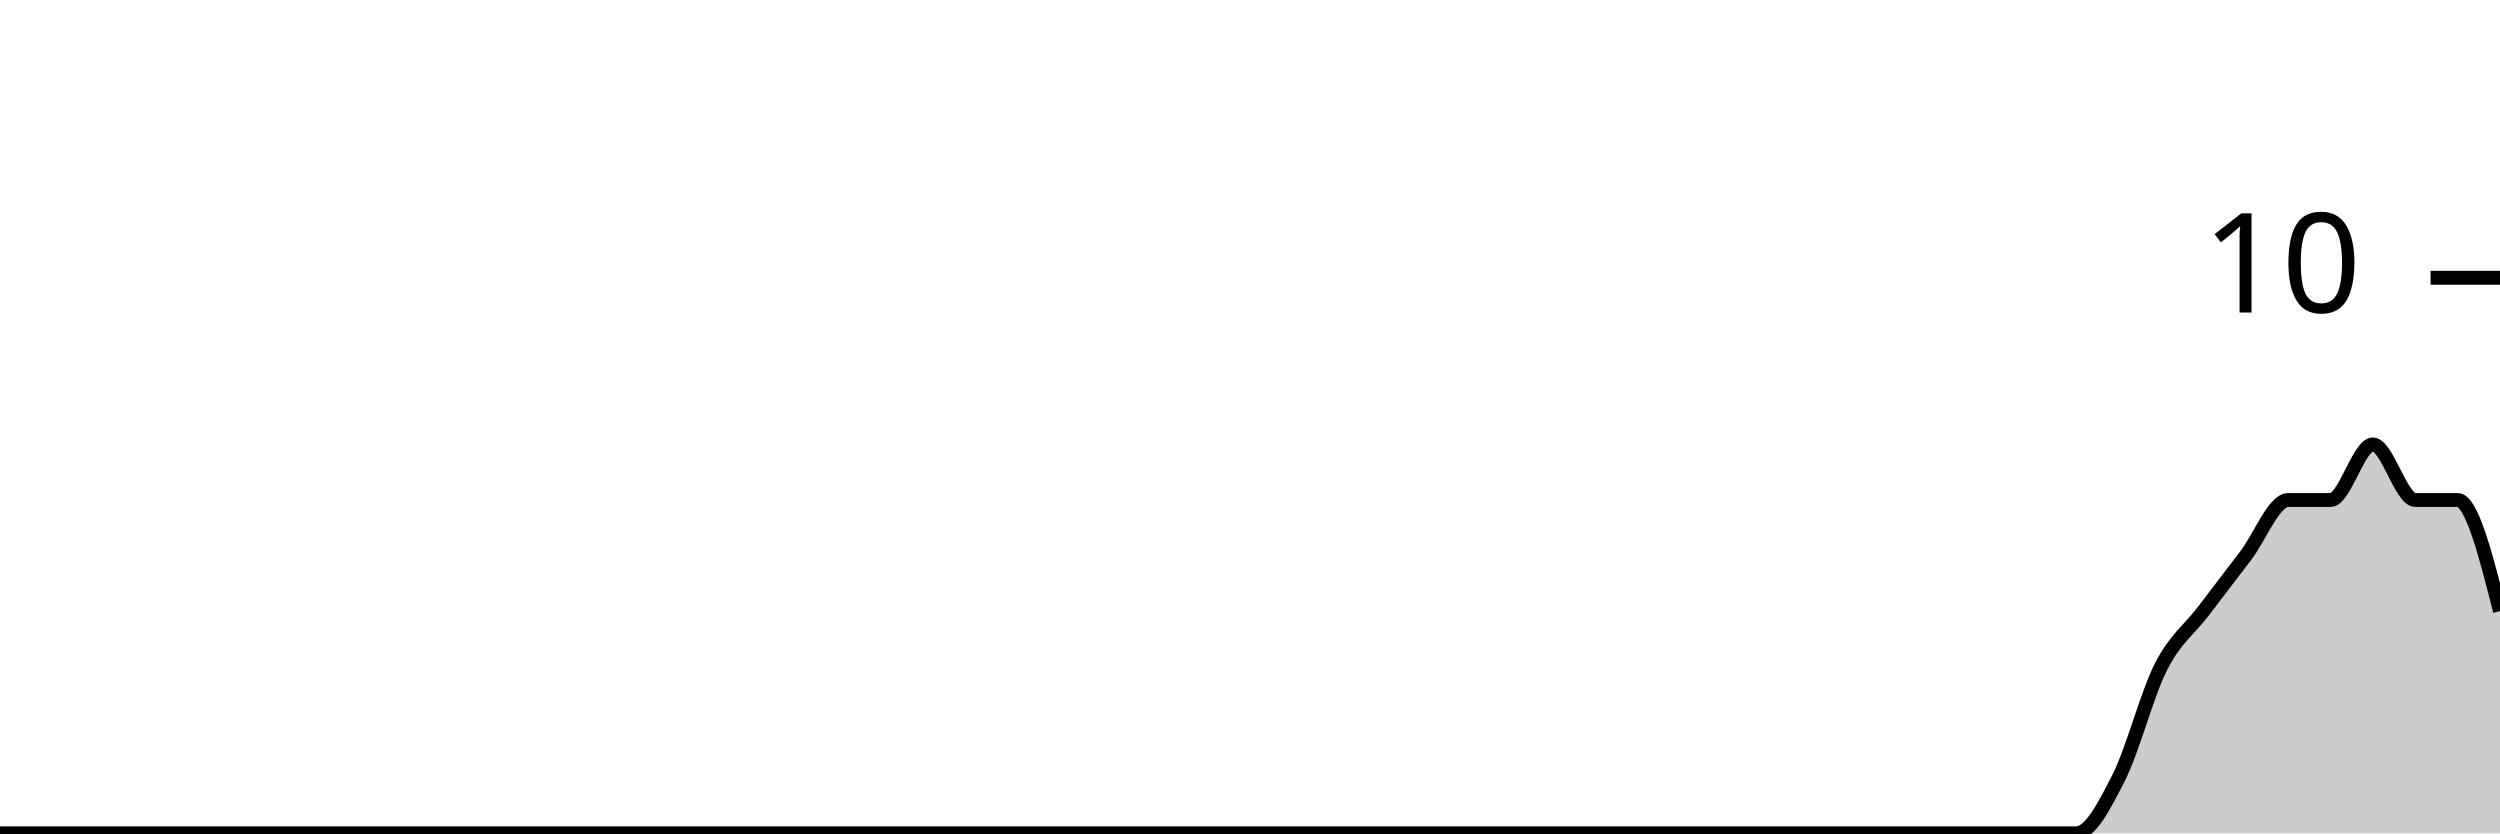
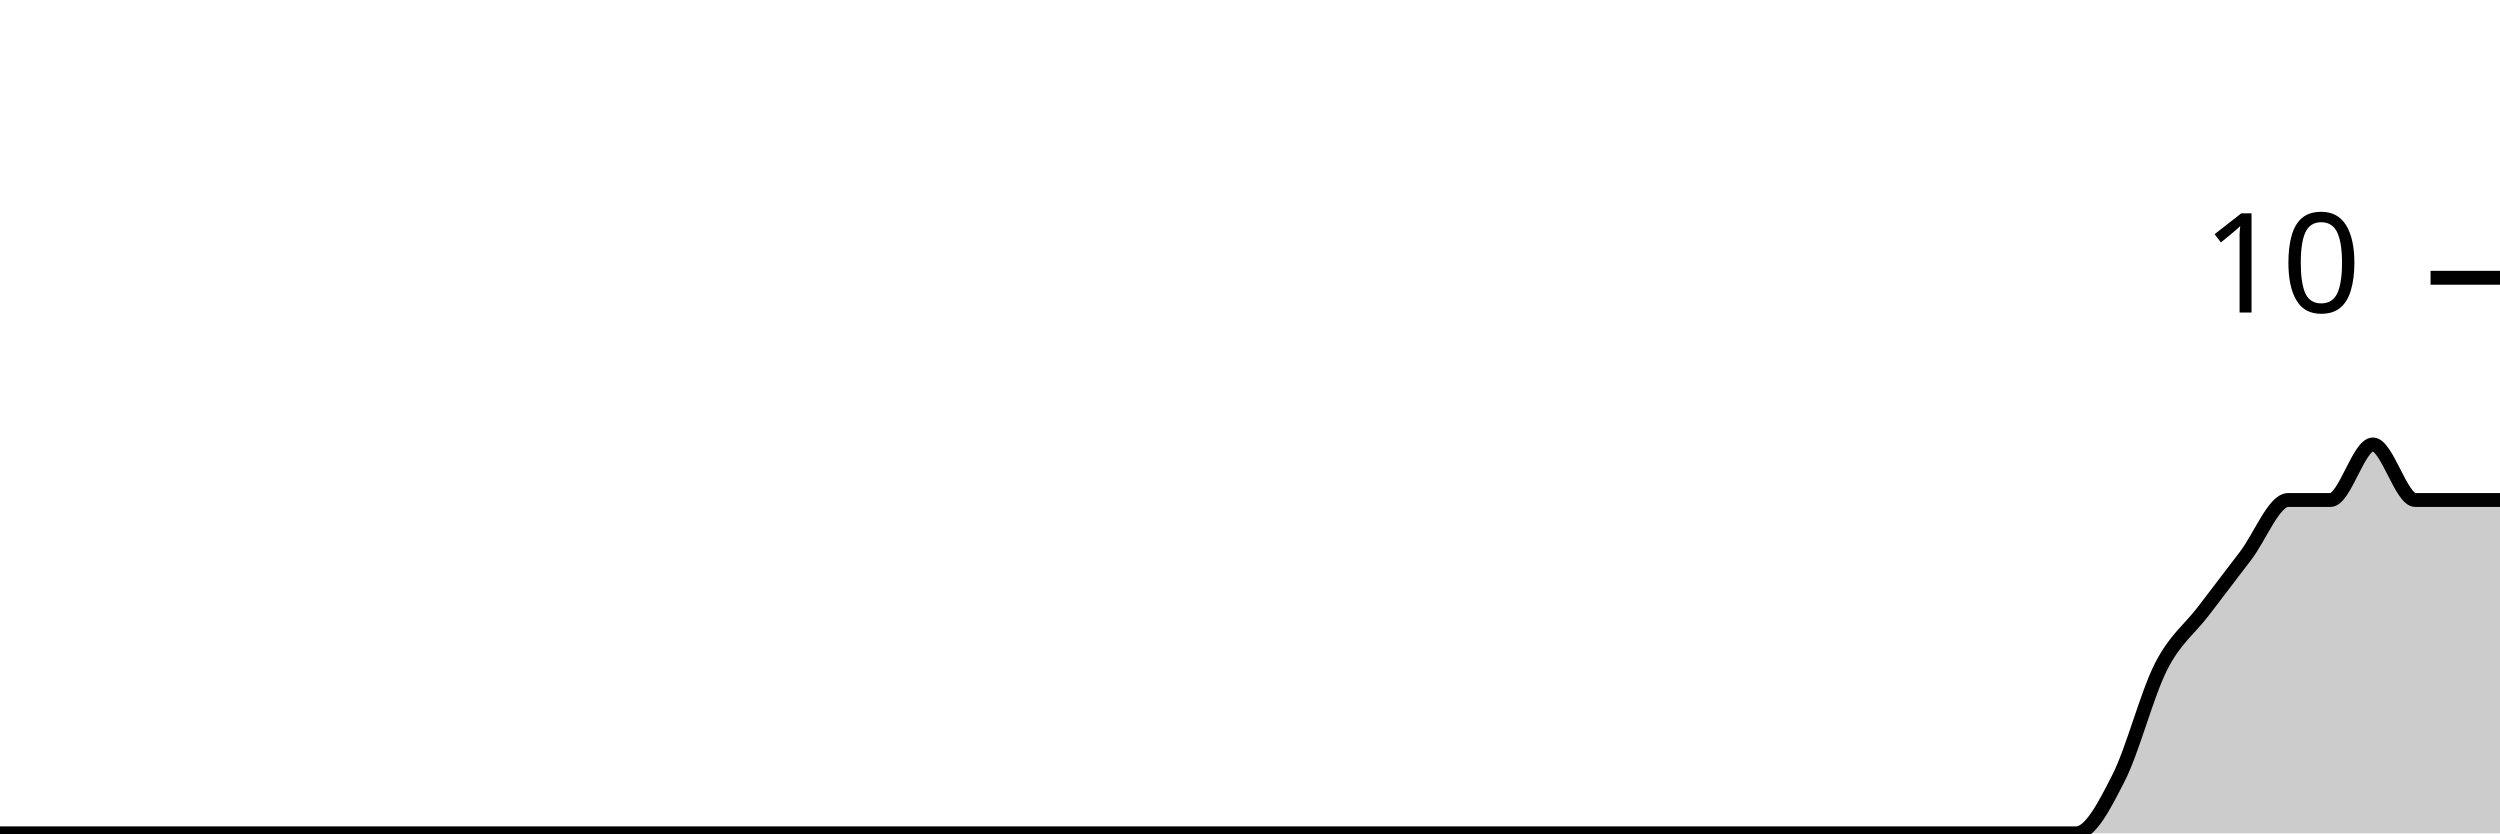
<svg xmlns="http://www.w3.org/2000/svg" viewBox="0 0 180 60">
  <g transform="translate(0,20)">
-     <path class="area" fill="rgba(0, 0, 0, 0.2)" d="M0,40C1.017,40,2.034,40,3.051,40C4.068,40,5.085,40,6.102,40C7.119,40,8.136,40,9.153,40C10.169,40,11.186,40,12.203,40C13.22,40,14.237,40,15.254,40C16.271,40,17.288,40,18.305,40C19.322,40,20.339,40,21.356,40C22.373,40,23.39,40,24.407,40C25.424,40,26.441,40,27.458,40C28.475,40,29.492,40,30.508,40C31.525,40,32.542,40,33.559,40C34.576,40,35.593,40,36.61,40C37.627,40,38.644,40,39.661,40C40.678,40,41.695,40,42.712,40C43.729,40,44.746,40,45.763,40C46.78,40,47.797,40,48.814,40C49.831,40,50.847,40,51.864,40C52.881,40,53.898,40,54.915,40C55.932,40,56.949,40,57.966,40C58.983,40,60,40,61.017,40C62.034,40,63.051,40,64.068,40C65.085,40,66.102,40,67.119,40C68.136,40,69.153,40,70.169,40C71.186,40,72.203,40,73.22,40C74.237,40,75.254,40,76.271,40C77.288,40,78.305,40,79.322,40C80.339,40,81.356,40,82.373,40C83.39,40,84.407,40,85.424,40C86.441,40,87.458,40,88.475,40C89.492,40,90.508,40,91.525,40C92.542,40,93.559,40,94.576,40C95.593,40,96.61,40,97.627,40C98.644,40,99.661,40,100.678,40C101.695,40,102.712,40,103.729,40C104.746,40,105.763,40,106.78,40C107.797,40,108.814,40,109.831,40C110.847,40,111.864,40,112.881,40C113.898,40,114.915,40,115.932,40C116.949,40,117.966,40,118.983,40C120,40,121.017,40,122.034,40C123.051,40,124.068,40,125.085,40C126.102,40,127.119,40,128.136,40C129.153,40,130.169,40,131.186,40C132.203,40,133.22,40,134.237,40C135.254,40,136.271,40,137.288,40C138.305,40,139.322,40,140.339,40C141.356,40,142.373,40,143.39,40C144.407,40,145.424,40,146.441,40C147.458,40,148.475,40,149.492,40C150.508,40,151.525,38,152.542,36C153.559,34,154.576,30,155.593,28C156.61,26,157.627,25.333,158.644,24C159.661,22.667,160.678,21.333,161.695,20C162.712,18.667,163.729,16,164.746,16C165.763,16,166.78,16,167.797,16C168.814,16,169.831,12,170.847,12C171.864,12,172.881,16,173.898,16C174.915,16,175.932,16,176.949,16C177.966,16,178.983,20,180,24L180,40C178.983,40,177.966,40,176.949,40C175.932,40,174.915,40,173.898,40C172.881,40,171.864,40,170.847,40C169.831,40,168.814,40,167.797,40C166.78,40,165.763,40,164.746,40C163.729,40,162.712,40,161.695,40C160.678,40,159.661,40,158.644,40C157.627,40,156.61,40,155.593,40C154.576,40,153.559,40,152.542,40C151.525,40,150.508,40,149.492,40C148.475,40,147.458,40,146.441,40C145.424,40,144.407,40,143.39,40C142.373,40,141.356,40,140.339,40C139.322,40,138.305,40,137.288,40C136.271,40,135.254,40,134.237,40C133.22,40,132.203,40,131.186,40C130.169,40,129.153,40,128.136,40C127.119,40,126.102,40,125.085,40C124.068,40,123.051,40,122.034,40C121.017,40,120,40,118.983,40C117.966,40,116.949,40,115.932,40C114.915,40,113.898,40,112.881,40C111.864,40,110.847,40,109.831,40C108.814,40,107.797,40,106.78,40C105.763,40,104.746,40,103.729,40C102.712,40,101.695,40,100.678,40C99.661,40,98.644,40,97.627,40C96.61,40,95.593,40,94.576,40C93.559,40,92.542,40,91.525,40C90.508,40,89.492,40,88.475,40C87.458,40,86.441,40,85.424,40C84.407,40,83.39,40,82.373,40C81.356,40,80.339,40,79.322,40C78.305,40,77.288,40,76.271,40C75.254,40,74.237,40,73.22,40C72.203,40,71.186,40,70.169,40C69.153,40,68.136,40,67.119,40C66.102,40,65.085,40,64.068,40C63.051,40,62.034,40,61.017,40C60,40,58.983,40,57.966,40C56.949,40,55.932,40,54.915,40C53.898,40,52.881,40,51.864,40C50.847,40,49.831,40,48.814,40C47.797,40,46.78,40,45.763,40C44.746,40,43.729,40,42.712,40C41.695,40,40.678,40,39.661,40C38.644,40,37.627,40,36.61,40C35.593,40,34.576,40,33.559,40C32.542,40,31.525,40,30.508,40C29.492,40,28.475,40,27.458,40C26.441,40,25.424,40,24.407,40C23.39,40,22.373,40,21.356,40C20.339,40,19.322,40,18.305,40C17.288,40,16.271,40,15.254,40C14.237,40,13.22,40,12.203,40C11.186,40,10.169,40,9.153,40C8.136,40,7.119,40,6.102,40C5.085,40,4.068,40,3.051,40C2.034,40,1.017,40,0,40Z" />
-     <path class="line" stroke="black" fill="none" d="M0,40C1.017,40,2.034,40,3.051,40C4.068,40,5.085,40,6.102,40C7.119,40,8.136,40,9.153,40C10.169,40,11.186,40,12.203,40C13.22,40,14.237,40,15.254,40C16.271,40,17.288,40,18.305,40C19.322,40,20.339,40,21.356,40C22.373,40,23.39,40,24.407,40C25.424,40,26.441,40,27.458,40C28.475,40,29.492,40,30.508,40C31.525,40,32.542,40,33.559,40C34.576,40,35.593,40,36.61,40C37.627,40,38.644,40,39.661,40C40.678,40,41.695,40,42.712,40C43.729,40,44.746,40,45.763,40C46.78,40,47.797,40,48.814,40C49.831,40,50.847,40,51.864,40C52.881,40,53.898,40,54.915,40C55.932,40,56.949,40,57.966,40C58.983,40,60,40,61.017,40C62.034,40,63.051,40,64.068,40C65.085,40,66.102,40,67.119,40C68.136,40,69.153,40,70.169,40C71.186,40,72.203,40,73.22,40C74.237,40,75.254,40,76.271,40C77.288,40,78.305,40,79.322,40C80.339,40,81.356,40,82.373,40C83.39,40,84.407,40,85.424,40C86.441,40,87.458,40,88.475,40C89.492,40,90.508,40,91.525,40C92.542,40,93.559,40,94.576,40C95.593,40,96.61,40,97.627,40C98.644,40,99.661,40,100.678,40C101.695,40,102.712,40,103.729,40C104.746,40,105.763,40,106.78,40C107.797,40,108.814,40,109.831,40C110.847,40,111.864,40,112.881,40C113.898,40,114.915,40,115.932,40C116.949,40,117.966,40,118.983,40C120,40,121.017,40,122.034,40C123.051,40,124.068,40,125.085,40C126.102,40,127.119,40,128.136,40C129.153,40,130.169,40,131.186,40C132.203,40,133.22,40,134.237,40C135.254,40,136.271,40,137.288,40C138.305,40,139.322,40,140.339,40C141.356,40,142.373,40,143.39,40C144.407,40,145.424,40,146.441,40C147.458,40,148.475,40,149.492,40C150.508,40,151.525,38,152.542,36C153.559,34,154.576,30,155.593,28C156.61,26,157.627,25.333,158.644,24C159.661,22.667,160.678,21.333,161.695,20C162.712,18.667,163.729,16,164.746,16C165.763,16,166.78,16,167.797,16C168.814,16,169.831,12,170.847,12C171.864,12,172.881,16,173.898,16C174.915,16,175.932,16,176.949,16C177.966,16,178.983,20,180,24" />
+     <path class="area" fill="rgba(0, 0, 0, 0.2)" d="M0,40C1.017,40,2.034,40,3.051,40C4.068,40,5.085,40,6.102,40C7.119,40,8.136,40,9.153,40C10.169,40,11.186,40,12.203,40C13.22,40,14.237,40,15.254,40C16.271,40,17.288,40,18.305,40C19.322,40,20.339,40,21.356,40C22.373,40,23.39,40,24.407,40C25.424,40,26.441,40,27.458,40C28.475,40,29.492,40,30.508,40C31.525,40,32.542,40,33.559,40C34.576,40,35.593,40,36.61,40C37.627,40,38.644,40,39.661,40C40.678,40,41.695,40,42.712,40C43.729,40,44.746,40,45.763,40C46.78,40,47.797,40,48.814,40C49.831,40,50.847,40,51.864,40C52.881,40,53.898,40,54.915,40C55.932,40,56.949,40,57.966,40C58.983,40,60,40,61.017,40C62.034,40,63.051,40,64.068,40C65.085,40,66.102,40,67.119,40C68.136,40,69.153,40,70.169,40C71.186,40,72.203,40,73.22,40C74.237,40,75.254,40,76.271,40C77.288,40,78.305,40,79.322,40C80.339,40,81.356,40,82.373,40C83.39,40,84.407,40,85.424,40C86.441,40,87.458,40,88.475,40C89.492,40,90.508,40,91.525,40C92.542,40,93.559,40,94.576,40C95.593,40,96.61,40,97.627,40C98.644,40,99.661,40,100.678,40C101.695,40,102.712,40,103.729,40C104.746,40,105.763,40,106.78,40C107.797,40,108.814,40,109.831,40C110.847,40,111.864,40,112.881,40C113.898,40,114.915,40,115.932,40C116.949,40,117.966,40,118.983,40C120,40,121.017,40,122.034,40C123.051,40,124.068,40,125.085,40C126.102,40,127.119,40,128.136,40C129.153,40,130.169,40,131.186,40C132.203,40,133.22,40,134.237,40C135.254,40,136.271,40,137.288,40C138.305,40,139.322,40,140.339,40C141.356,40,142.373,40,143.39,40C144.407,40,145.424,40,146.441,40C147.458,40,148.475,40,149.492,40C150.508,40,151.525,38,152.542,36C153.559,34,154.576,30,155.593,28C156.61,26,157.627,25.333,158.644,24C159.661,22.667,160.678,21.333,161.695,20C162.712,18.667,163.729,16,164.746,16C165.763,16,166.78,16,167.797,16C168.814,16,169.831,12,170.847,12C171.864,12,172.881,16,173.898,16C174.915,16,175.932,16,176.949,16C177.966,16,178.983,16,180,16L180,40C178.983,40,177.966,40,176.949,40C175.932,40,174.915,40,173.898,40C172.881,40,171.864,40,170.847,40C169.831,40,168.814,40,167.797,40C166.78,40,165.763,40,164.746,40C163.729,40,162.712,40,161.695,40C160.678,40,159.661,40,158.644,40C157.627,40,156.61,40,155.593,40C154.576,40,153.559,40,152.542,40C151.525,40,150.508,40,149.492,40C148.475,40,147.458,40,146.441,40C145.424,40,144.407,40,143.39,40C142.373,40,141.356,40,140.339,40C139.322,40,138.305,40,137.288,40C136.271,40,135.254,40,134.237,40C133.22,40,132.203,40,131.186,40C130.169,40,129.153,40,128.136,40C127.119,40,126.102,40,125.085,40C124.068,40,123.051,40,122.034,40C121.017,40,120,40,118.983,40C117.966,40,116.949,40,115.932,40C114.915,40,113.898,40,112.881,40C111.864,40,110.847,40,109.831,40C108.814,40,107.797,40,106.78,40C105.763,40,104.746,40,103.729,40C102.712,40,101.695,40,100.678,40C99.661,40,98.644,40,97.627,40C96.61,40,95.593,40,94.576,40C93.559,40,92.542,40,91.525,40C90.508,40,89.492,40,88.475,40C87.458,40,86.441,40,85.424,40C84.407,40,83.39,40,82.373,40C81.356,40,80.339,40,79.322,40C78.305,40,77.288,40,76.271,40C75.254,40,74.237,40,73.22,40C72.203,40,71.186,40,70.169,40C69.153,40,68.136,40,67.119,40C66.102,40,65.085,40,64.068,40C63.051,40,62.034,40,61.017,40C60,40,58.983,40,57.966,40C56.949,40,55.932,40,54.915,40C53.898,40,52.881,40,51.864,40C50.847,40,49.831,40,48.814,40C47.797,40,46.78,40,45.763,40C44.746,40,43.729,40,42.712,40C41.695,40,40.678,40,39.661,40C38.644,40,37.627,40,36.61,40C35.593,40,34.576,40,33.559,40C32.542,40,31.525,40,30.508,40C29.492,40,28.475,40,27.458,40C26.441,40,25.424,40,24.407,40C23.39,40,22.373,40,21.356,40C20.339,40,19.322,40,18.305,40C17.288,40,16.271,40,15.254,40C14.237,40,13.22,40,12.203,40C11.186,40,10.169,40,9.153,40C8.136,40,7.119,40,6.102,40C5.085,40,4.068,40,3.051,40C2.034,40,1.017,40,0,40Z" />
+     <path class="line" stroke="black" fill="none" d="M0,40C1.017,40,2.034,40,3.051,40C4.068,40,5.085,40,6.102,40C7.119,40,8.136,40,9.153,40C10.169,40,11.186,40,12.203,40C13.22,40,14.237,40,15.254,40C16.271,40,17.288,40,18.305,40C19.322,40,20.339,40,21.356,40C22.373,40,23.39,40,24.407,40C25.424,40,26.441,40,27.458,40C28.475,40,29.492,40,30.508,40C31.525,40,32.542,40,33.559,40C34.576,40,35.593,40,36.61,40C37.627,40,38.644,40,39.661,40C40.678,40,41.695,40,42.712,40C43.729,40,44.746,40,45.763,40C46.78,40,47.797,40,48.814,40C49.831,40,50.847,40,51.864,40C52.881,40,53.898,40,54.915,40C55.932,40,56.949,40,57.966,40C58.983,40,60,40,61.017,40C62.034,40,63.051,40,64.068,40C65.085,40,66.102,40,67.119,40C68.136,40,69.153,40,70.169,40C71.186,40,72.203,40,73.22,40C74.237,40,75.254,40,76.271,40C77.288,40,78.305,40,79.322,40C80.339,40,81.356,40,82.373,40C83.39,40,84.407,40,85.424,40C86.441,40,87.458,40,88.475,40C89.492,40,90.508,40,91.525,40C92.542,40,93.559,40,94.576,40C95.593,40,96.61,40,97.627,40C98.644,40,99.661,40,100.678,40C101.695,40,102.712,40,103.729,40C104.746,40,105.763,40,106.78,40C107.797,40,108.814,40,109.831,40C110.847,40,111.864,40,112.881,40C113.898,40,114.915,40,115.932,40C116.949,40,117.966,40,118.983,40C120,40,121.017,40,122.034,40C123.051,40,124.068,40,125.085,40C126.102,40,127.119,40,128.136,40C129.153,40,130.169,40,131.186,40C132.203,40,133.22,40,134.237,40C135.254,40,136.271,40,137.288,40C138.305,40,139.322,40,140.339,40C141.356,40,142.373,40,143.39,40C144.407,40,145.424,40,146.441,40C147.458,40,148.475,40,149.492,40C150.508,40,151.525,38,152.542,36C153.559,34,154.576,30,155.593,28C156.61,26,157.627,25.333,158.644,24C159.661,22.667,160.678,21.333,161.695,20C162.712,18.667,163.729,16,164.746,16C165.763,16,166.78,16,167.797,16C168.814,16,169.831,12,170.847,12C171.864,12,172.881,16,173.898,16C174.915,16,175.932,16,176.949,16C177.966,16,178.983,16,180,16" />
    <path class="axis-ceiling" stroke-width="1" stroke="black" fill="none" d="M175,0L180,0" />
    <text class="axis-ceiling-label" font-family="sans-serif" text-anchor="end" font-size="10px" x="170" y="2.5">10</text>
  </g>
</svg>
